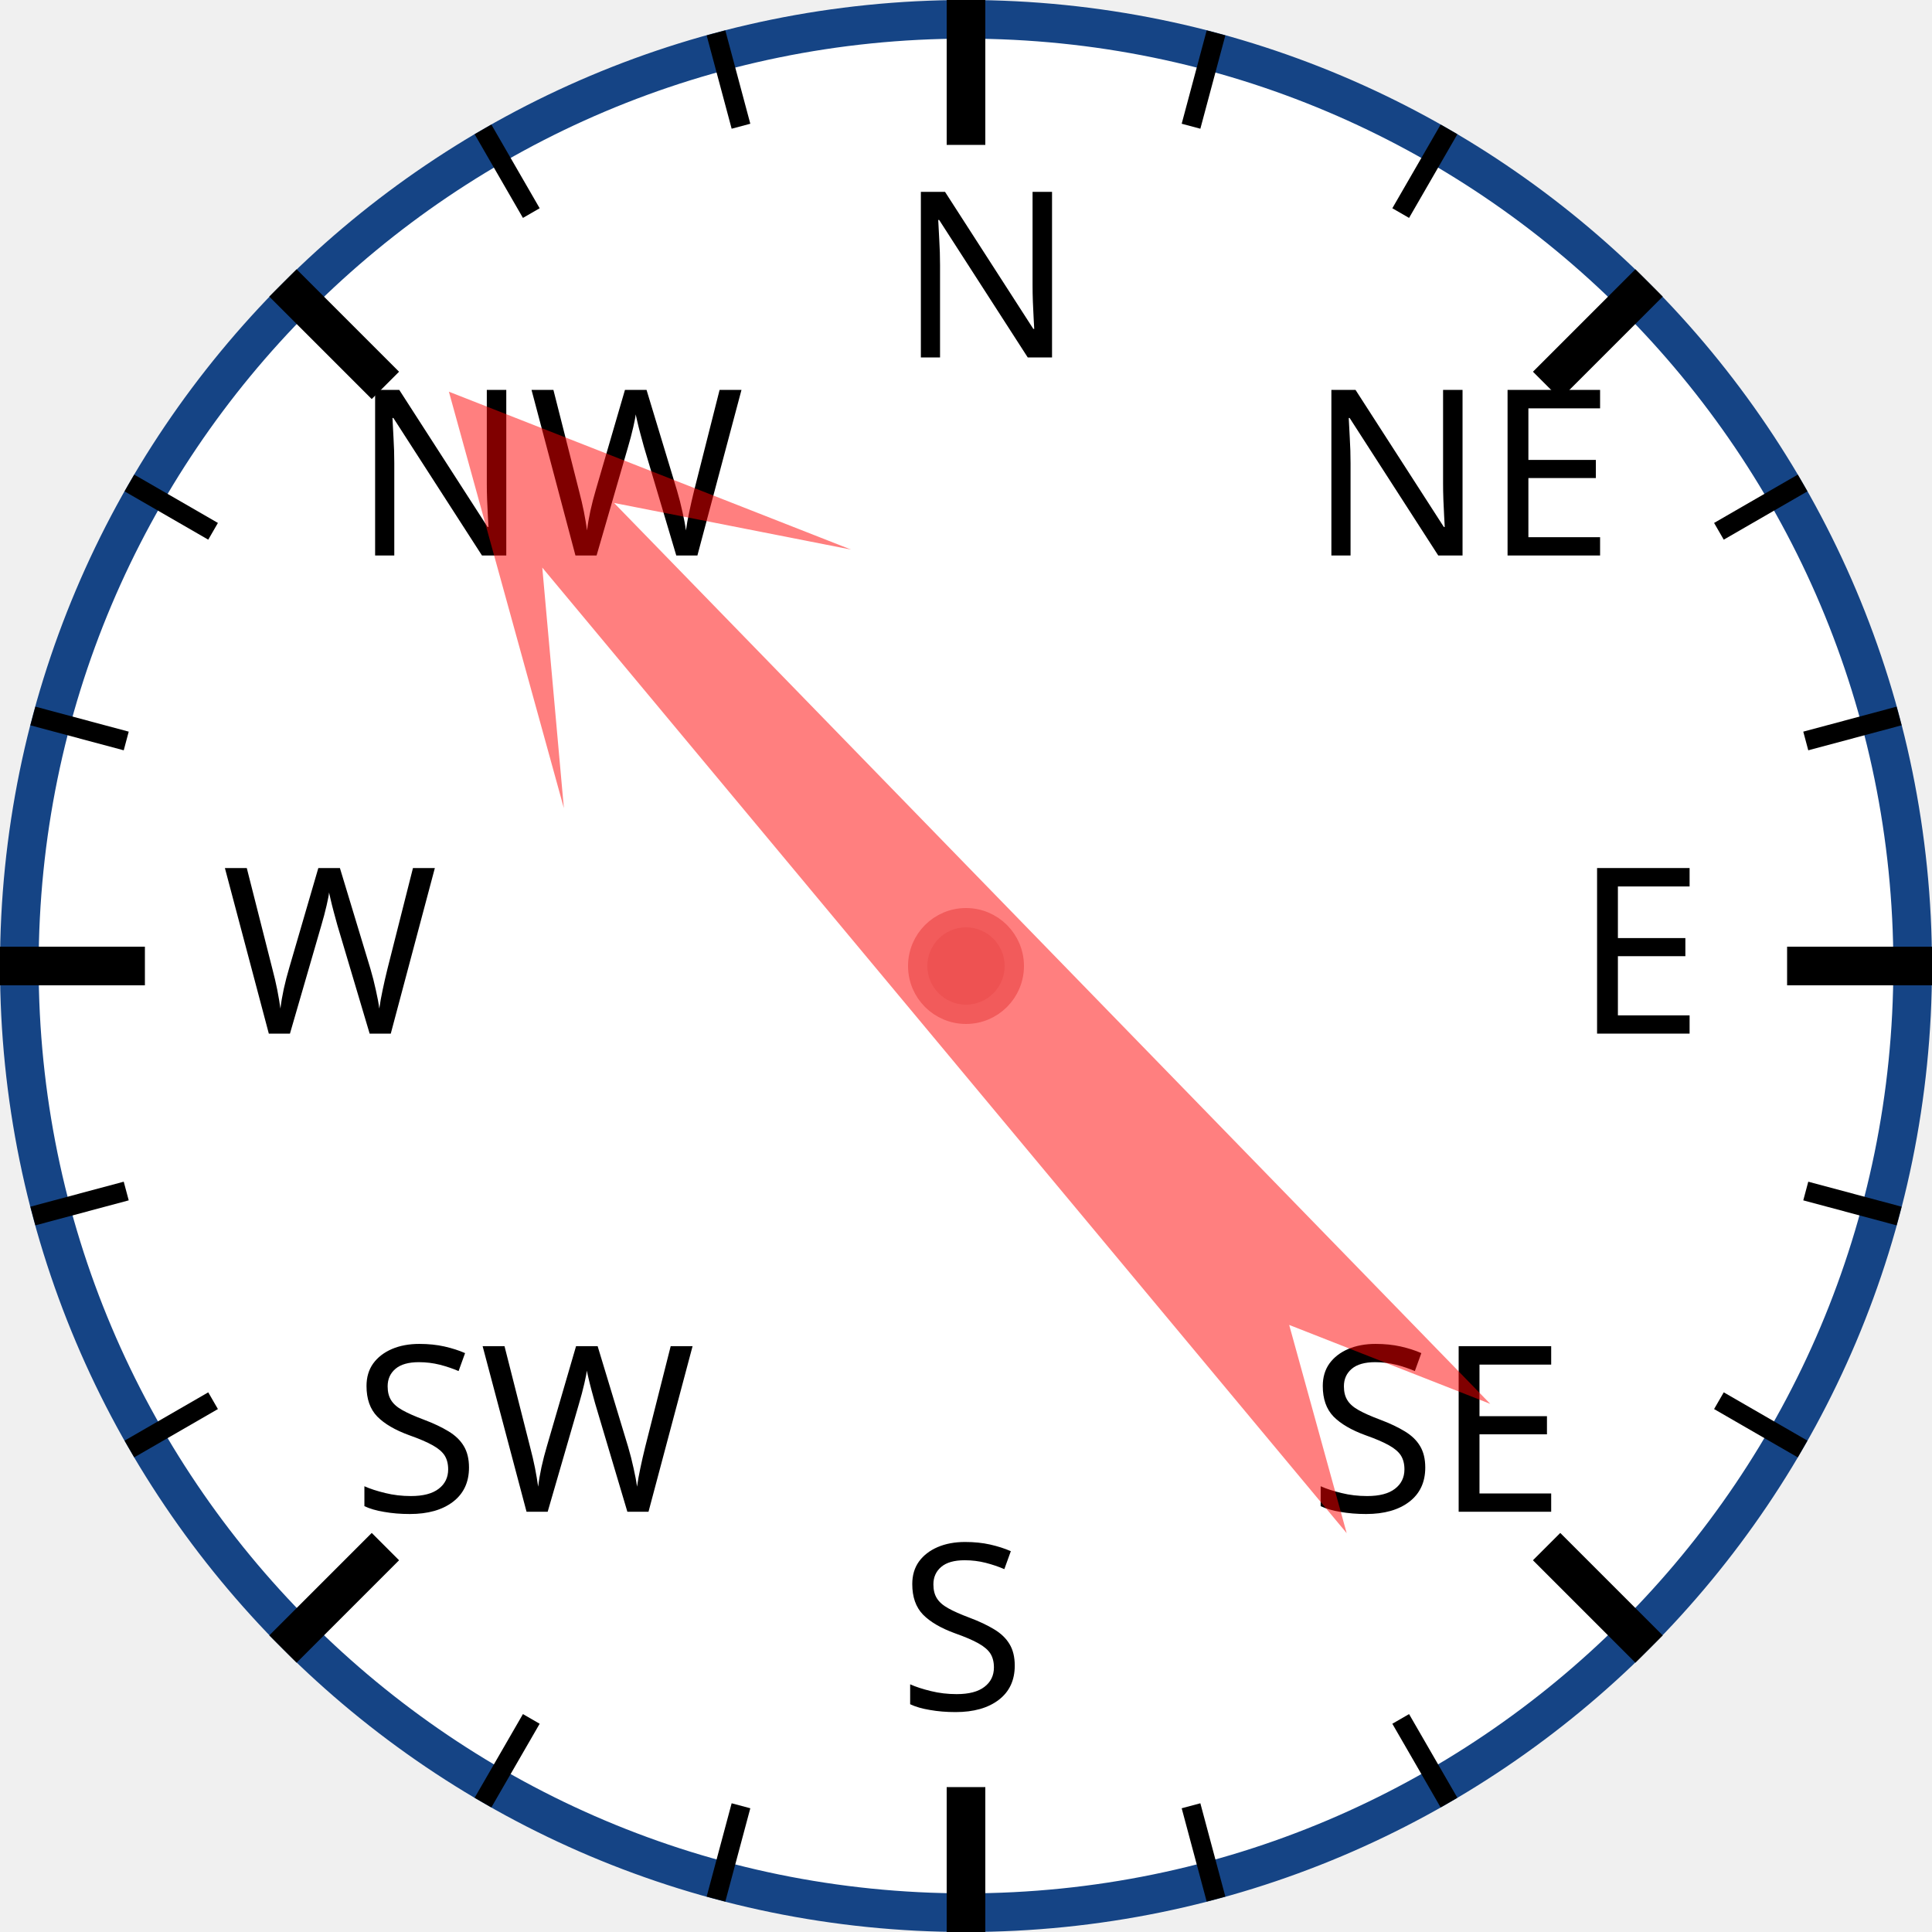
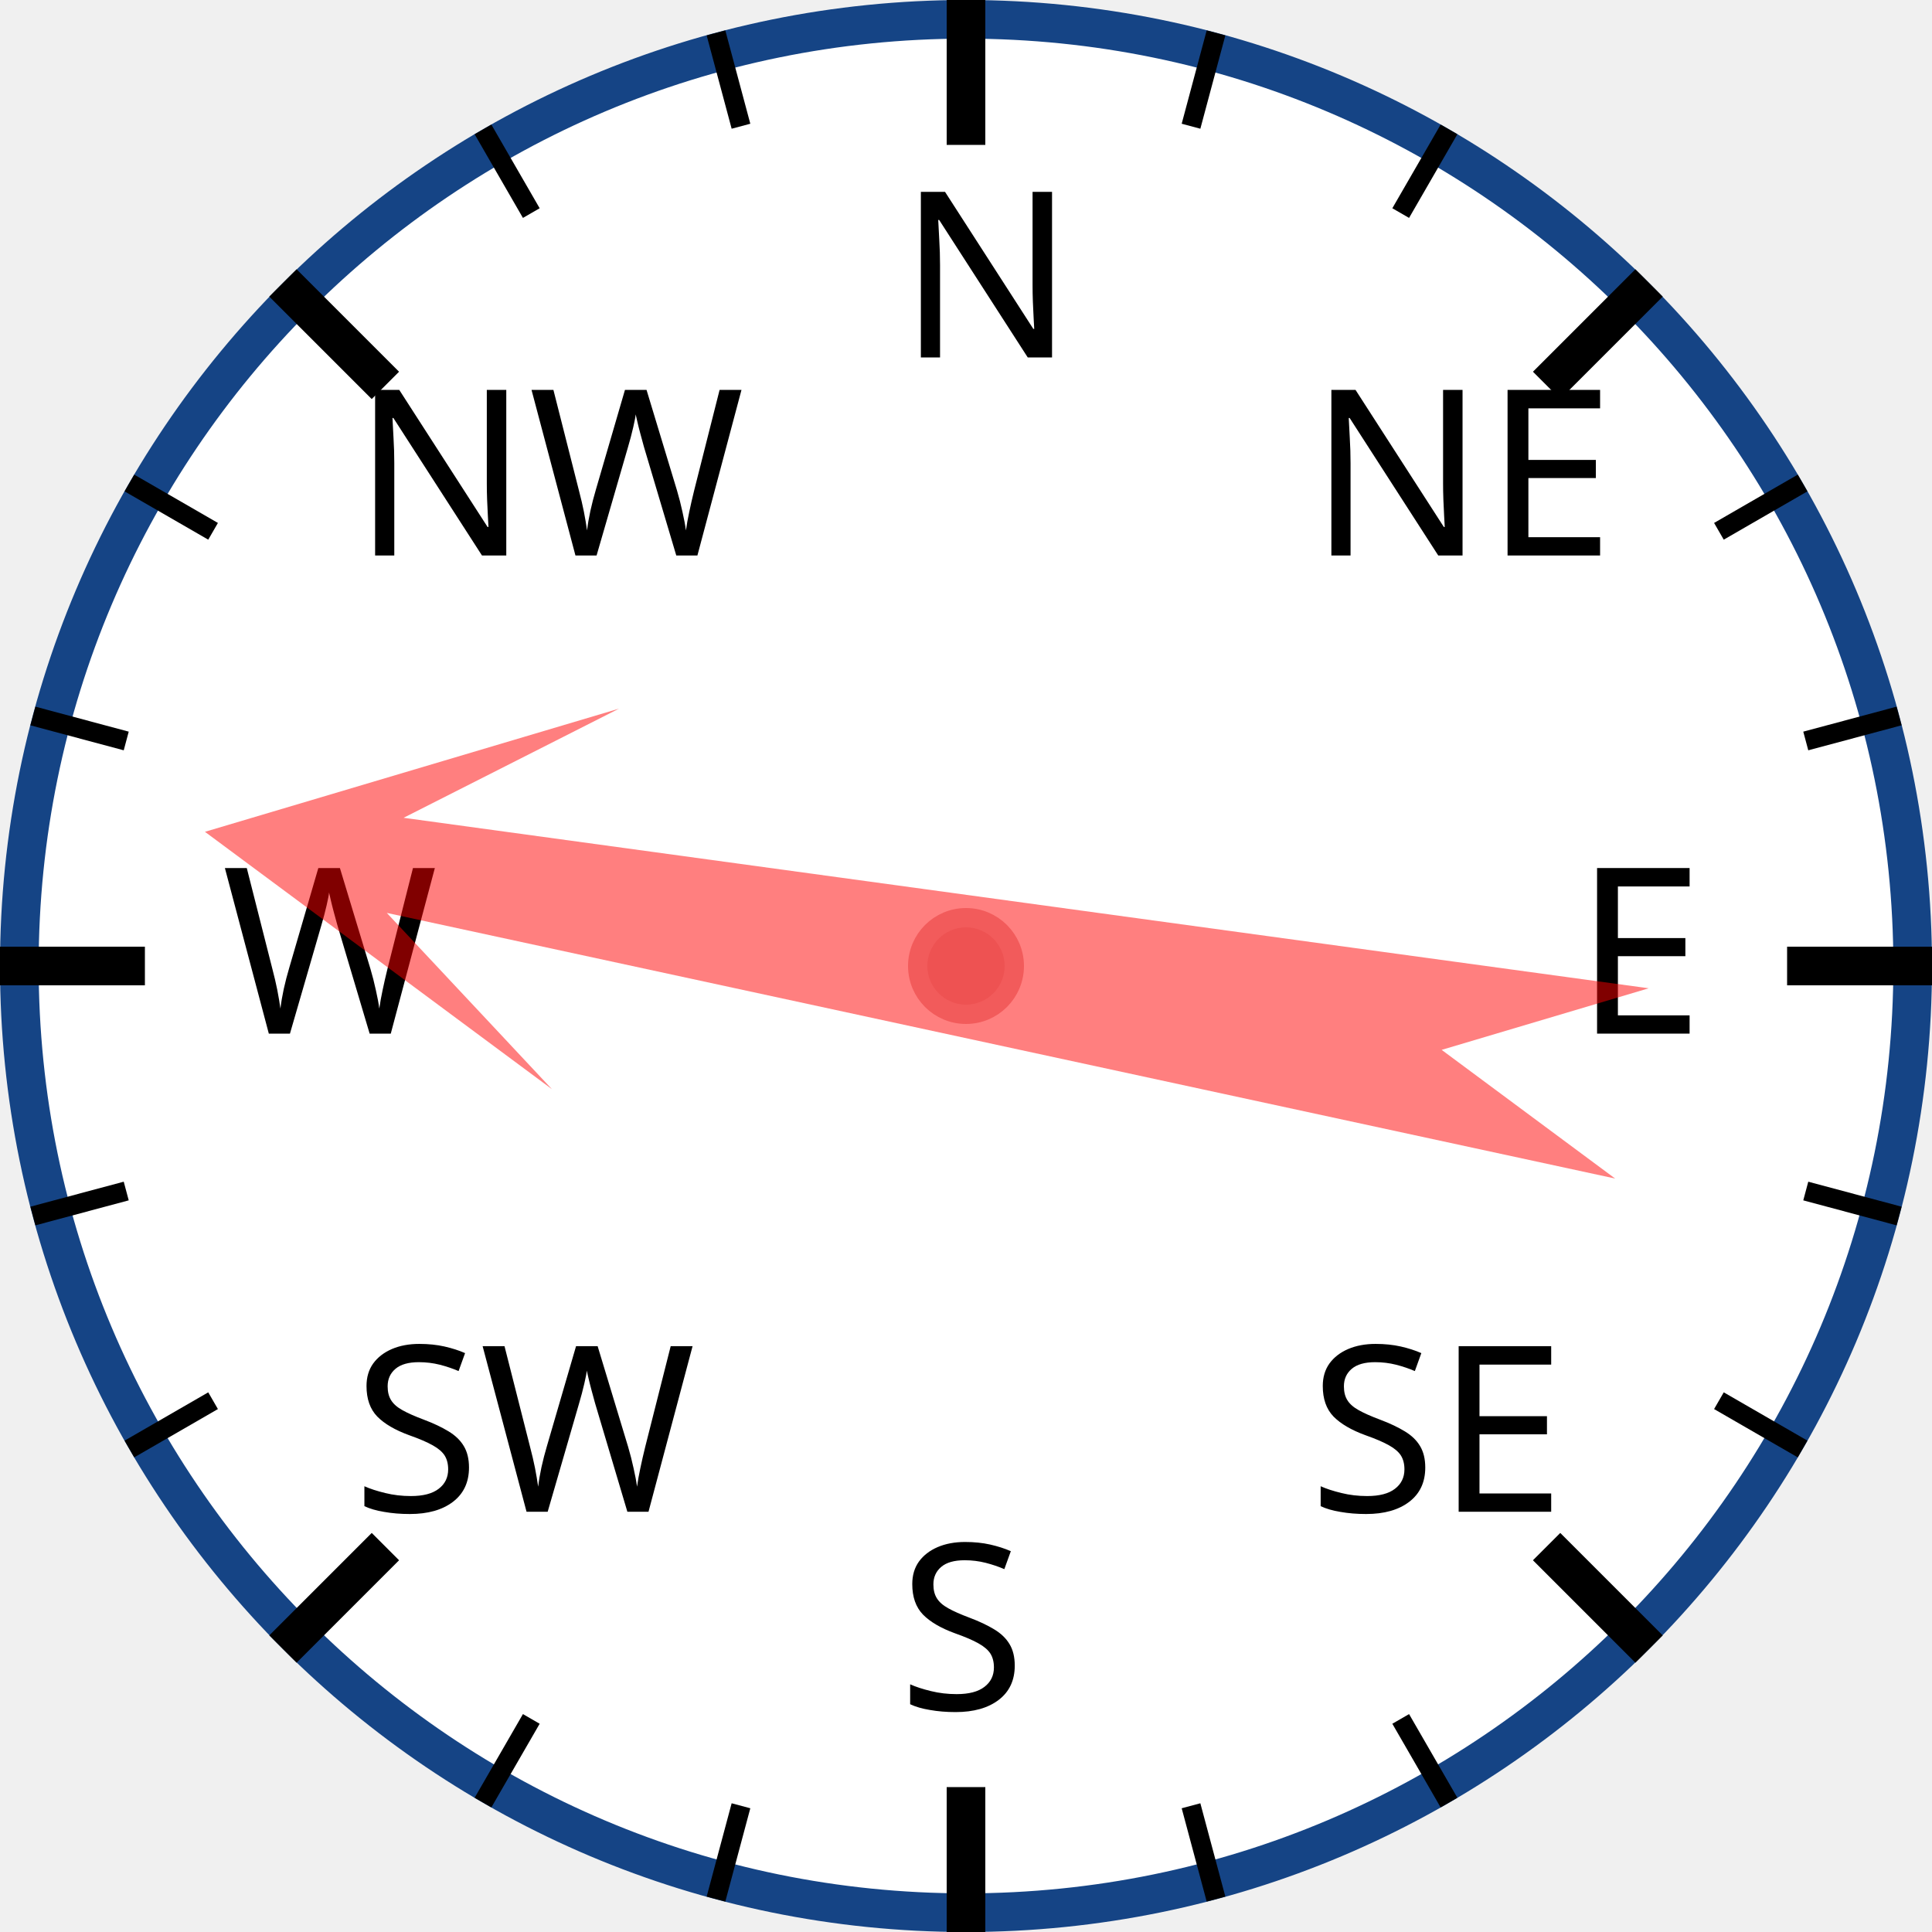
<svg xmlns="http://www.w3.org/2000/svg" width="120px" height="120px" viewBox="0 0 200 200">
  <circle cx="100" cy="100" r="98" style="fill: white; stroke: #154485; stroke-width: 4;" />
  <text x="93.0" y="37.0" style="font-family: sans-serif; font-size: 18pt;">N</text>
  <line x1="100.0" y1="0.0" x2="100.0" y2="15.0" style="stroke: black; stroke-width: 4;" />
  <line x1="74.118" y1="3.407" x2="76.706" y2="13.067" style="stroke: black; stroke-width: 2;" />
  <line x1="50" y1="13.397" x2="55" y2="22.058" style="stroke: black; stroke-width: 2;" />
  <text x="36.503" y="57.503" style="font-family: sans-serif; font-size: 18pt;">NW</text>
  <line x1="29.289" y1="29.289" x2="39.896" y2="39.896" style="stroke: black; stroke-width: 4;" />
  <line x1="13.397" y1="50" x2="22.058" y2="55" style="stroke: black; stroke-width: 2;" />
  <line x1="3.407" y1="74.118" x2="13.067" y2="76.706" style="stroke: black; stroke-width: 2;" />
  <text x="23.0" y="107.0" style="font-family: sans-serif; font-size: 18pt;">W</text>
  <line x1="0.0" y1="100.0" x2="15.0" y2="100.0" style="stroke: black; stroke-width: 4;" />
  <line x1="3.407" y1="125.882" x2="13.067" y2="123.294" style="stroke: black; stroke-width: 2;" />
  <line x1="13.397" y1="150" x2="22.058" y2="145" style="stroke: black; stroke-width: 2;" />
  <text x="36.503" y="156.497" style="font-family: sans-serif; font-size: 18pt;">SW</text>
  <line x1="29.289" y1="170.711" x2="39.896" y2="160.104" style="stroke: black; stroke-width: 4;" />
  <line x1="50" y1="186.603" x2="55" y2="177.942" style="stroke: black; stroke-width: 2;" />
  <line x1="74.118" y1="196.593" x2="76.706" y2="186.933" style="stroke: black; stroke-width: 2;" />
  <text x="93" y="177.0" style="font-family: sans-serif; font-size: 18pt;">S</text>
  <line x1="100" y1="200.0" x2="100" y2="185.0" style="stroke: black; stroke-width: 4;" />
  <line x1="125.882" y1="196.593" x2="123.294" y2="186.933" style="stroke: black; stroke-width: 2;" />
  <line x1="150.0" y1="186.603" x2="145.0" y2="177.942" style="stroke: black; stroke-width: 2;" />
  <text x="135.497" y="156.497" style="font-family: sans-serif; font-size: 18pt;">SE</text>
  <line x1="170.711" y1="170.711" x2="160.104" y2="160.104" style="stroke: black; stroke-width: 4;" />
  <line x1="186.603" y1="150" x2="177.942" y2="145" style="stroke: black; stroke-width: 2;" />
  <line x1="196.593" y1="125.882" x2="186.933" y2="123.294" style="stroke: black; stroke-width: 2;" />
  <text x="163.0" y="107" style="font-family: sans-serif; font-size: 18pt;">E</text>
  <line x1="200.0" y1="100" x2="185.0" y2="100" style="stroke: black; stroke-width: 4;" />
  <line x1="196.593" y1="74.118" x2="186.933" y2="76.706" style="stroke: black; stroke-width: 2;" />
  <line x1="186.603" y1="50" x2="177.942" y2="55" style="stroke: black; stroke-width: 2;" />
  <text x="135.497" y="57.503" style="font-family: sans-serif; font-size: 18pt;">NE</text>
  <line x1="170.711" y1="29.289" x2="160.104" y2="39.896" style="stroke: black; stroke-width: 4;" />
  <line x1="150" y1="13.397" x2="145" y2="22.058" style="stroke: black; stroke-width: 2;" />
  <line x1="125.882" y1="3.407" x2="123.294" y2="13.067" style="stroke: black; stroke-width: 2;" />
-   <polygon points="100 20 120 60 105 40 110 170 100 150 90 170 95 40 80 60" style="fill: red; fill-opacity: 0.5;" transform="rotate(318,100,100)" />
+   <polygon points="100 20 120 60 105 40 110 170 100 150 90 170 95 40 80 60" style="fill: red; fill-opacity: 0.5;" transform="rotate(280,100,100)" />
  <circle cx="100" cy="100" r="5" style="fill: #EE5252; stroke: #F25B5B; stroke-width: 2;" />
</svg>
